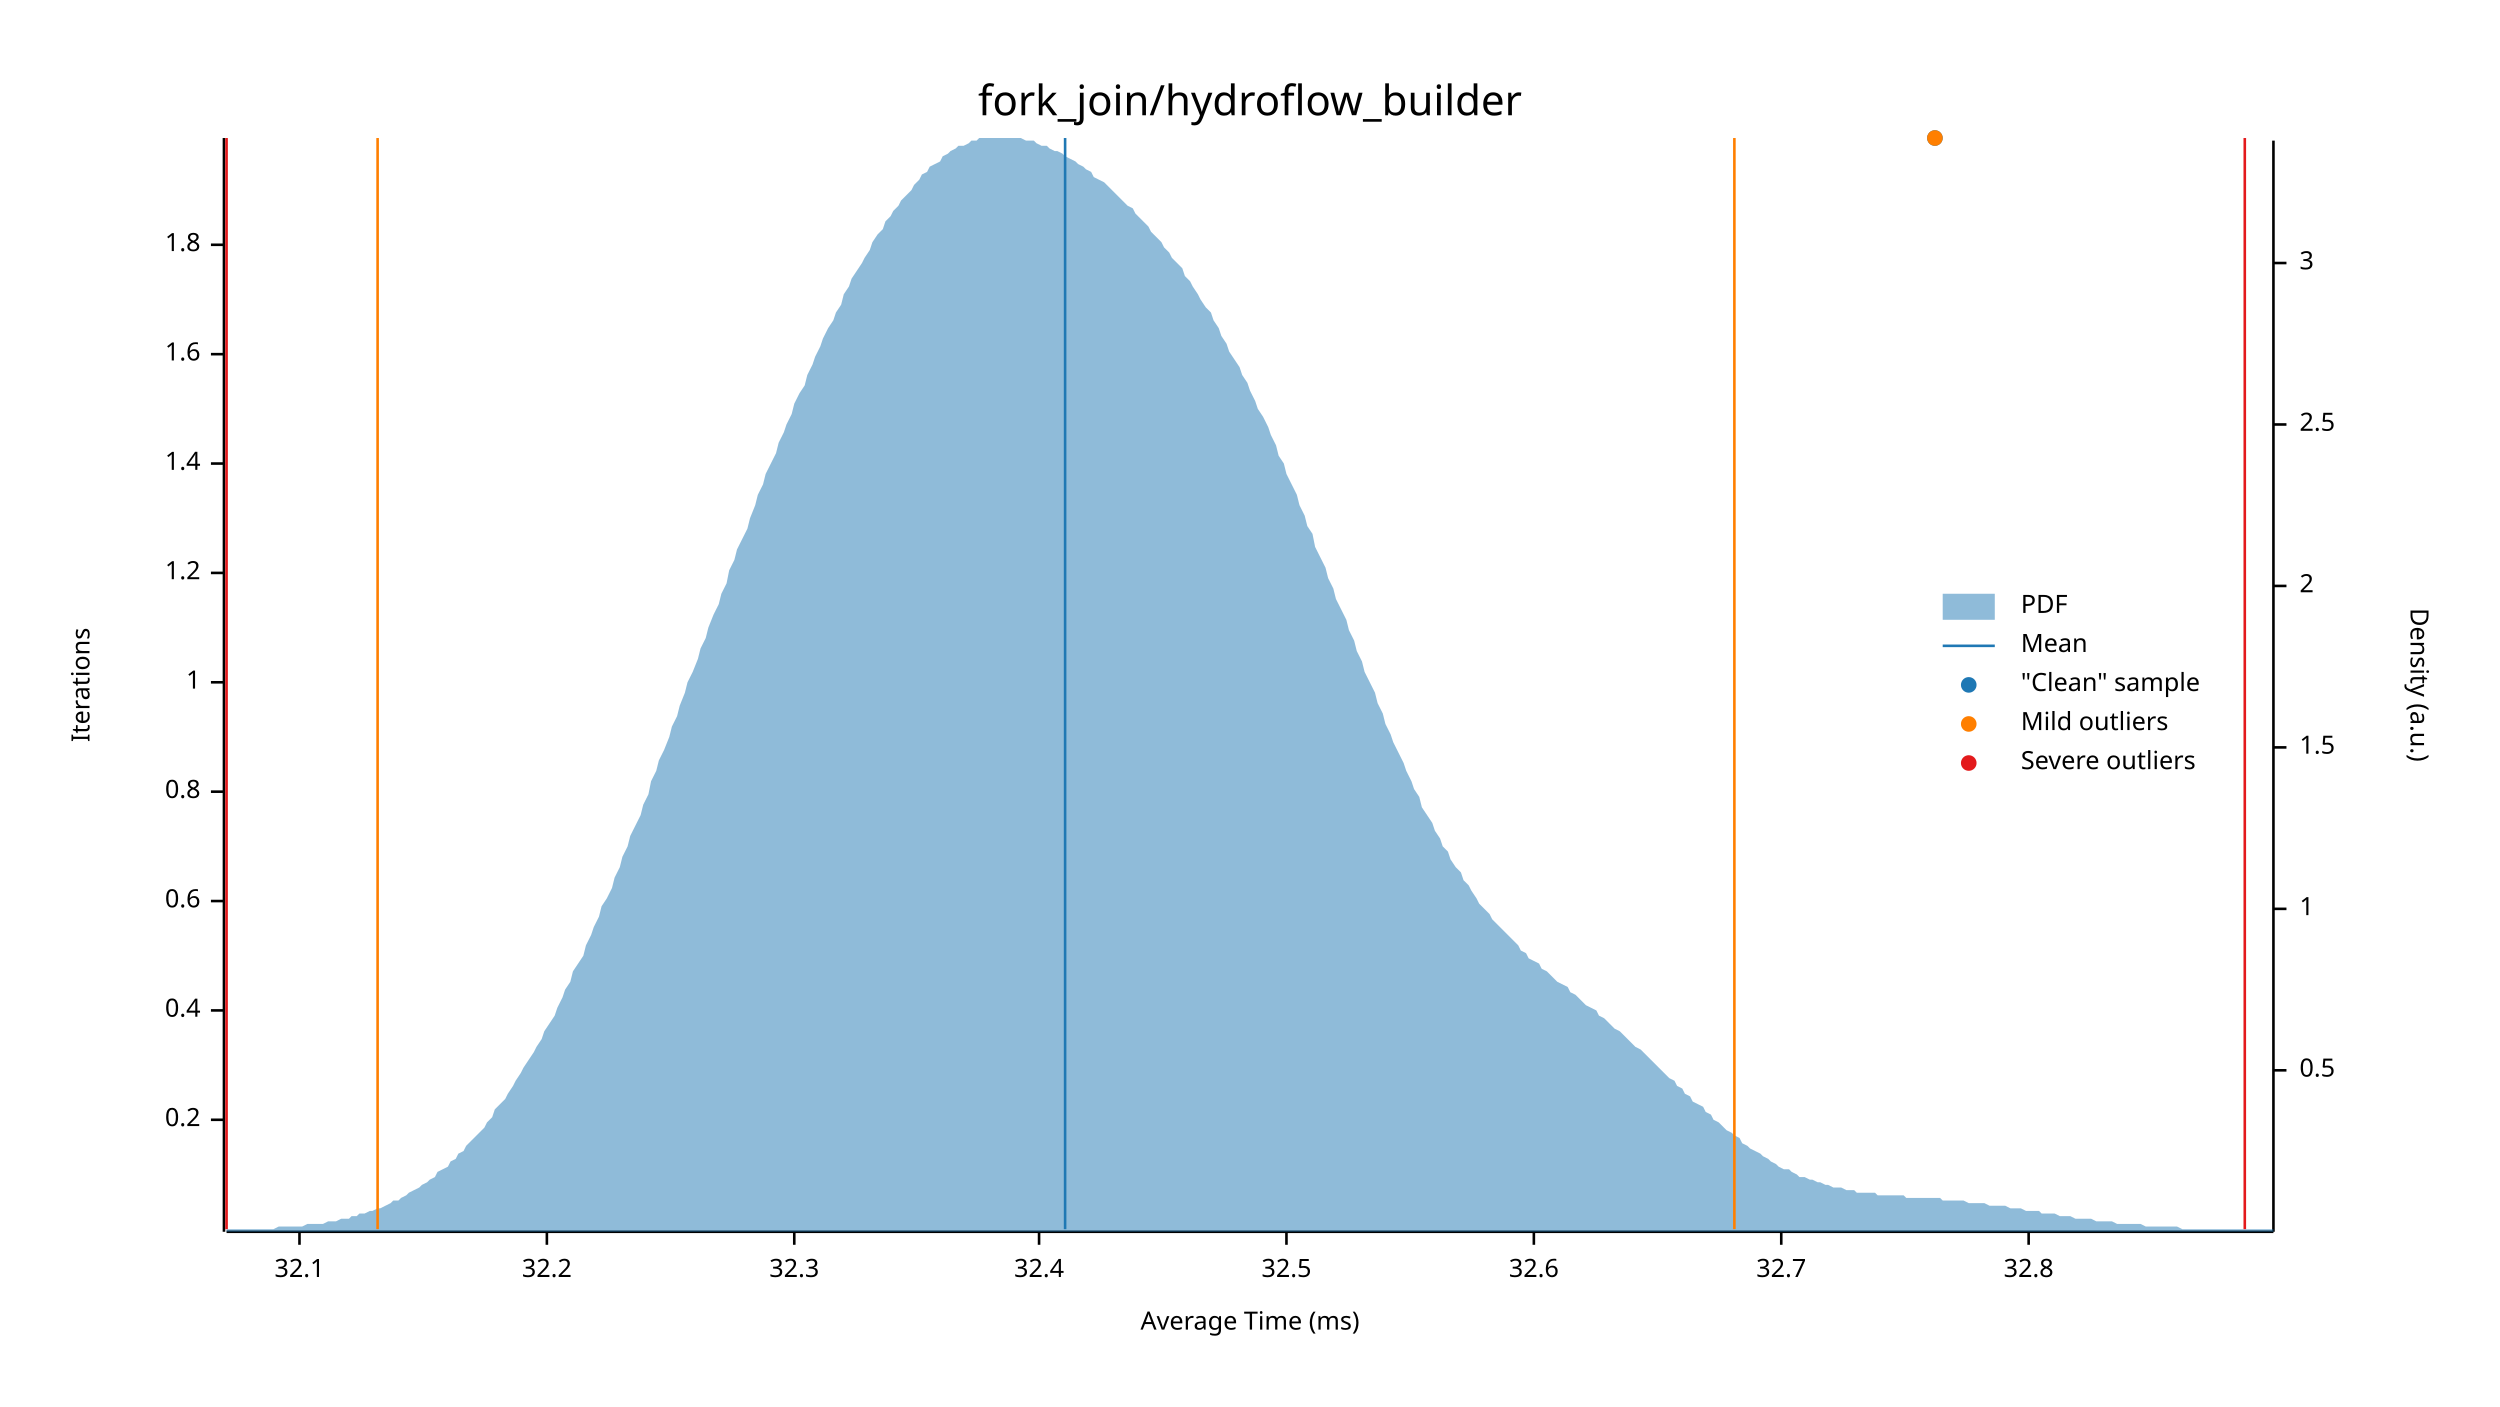
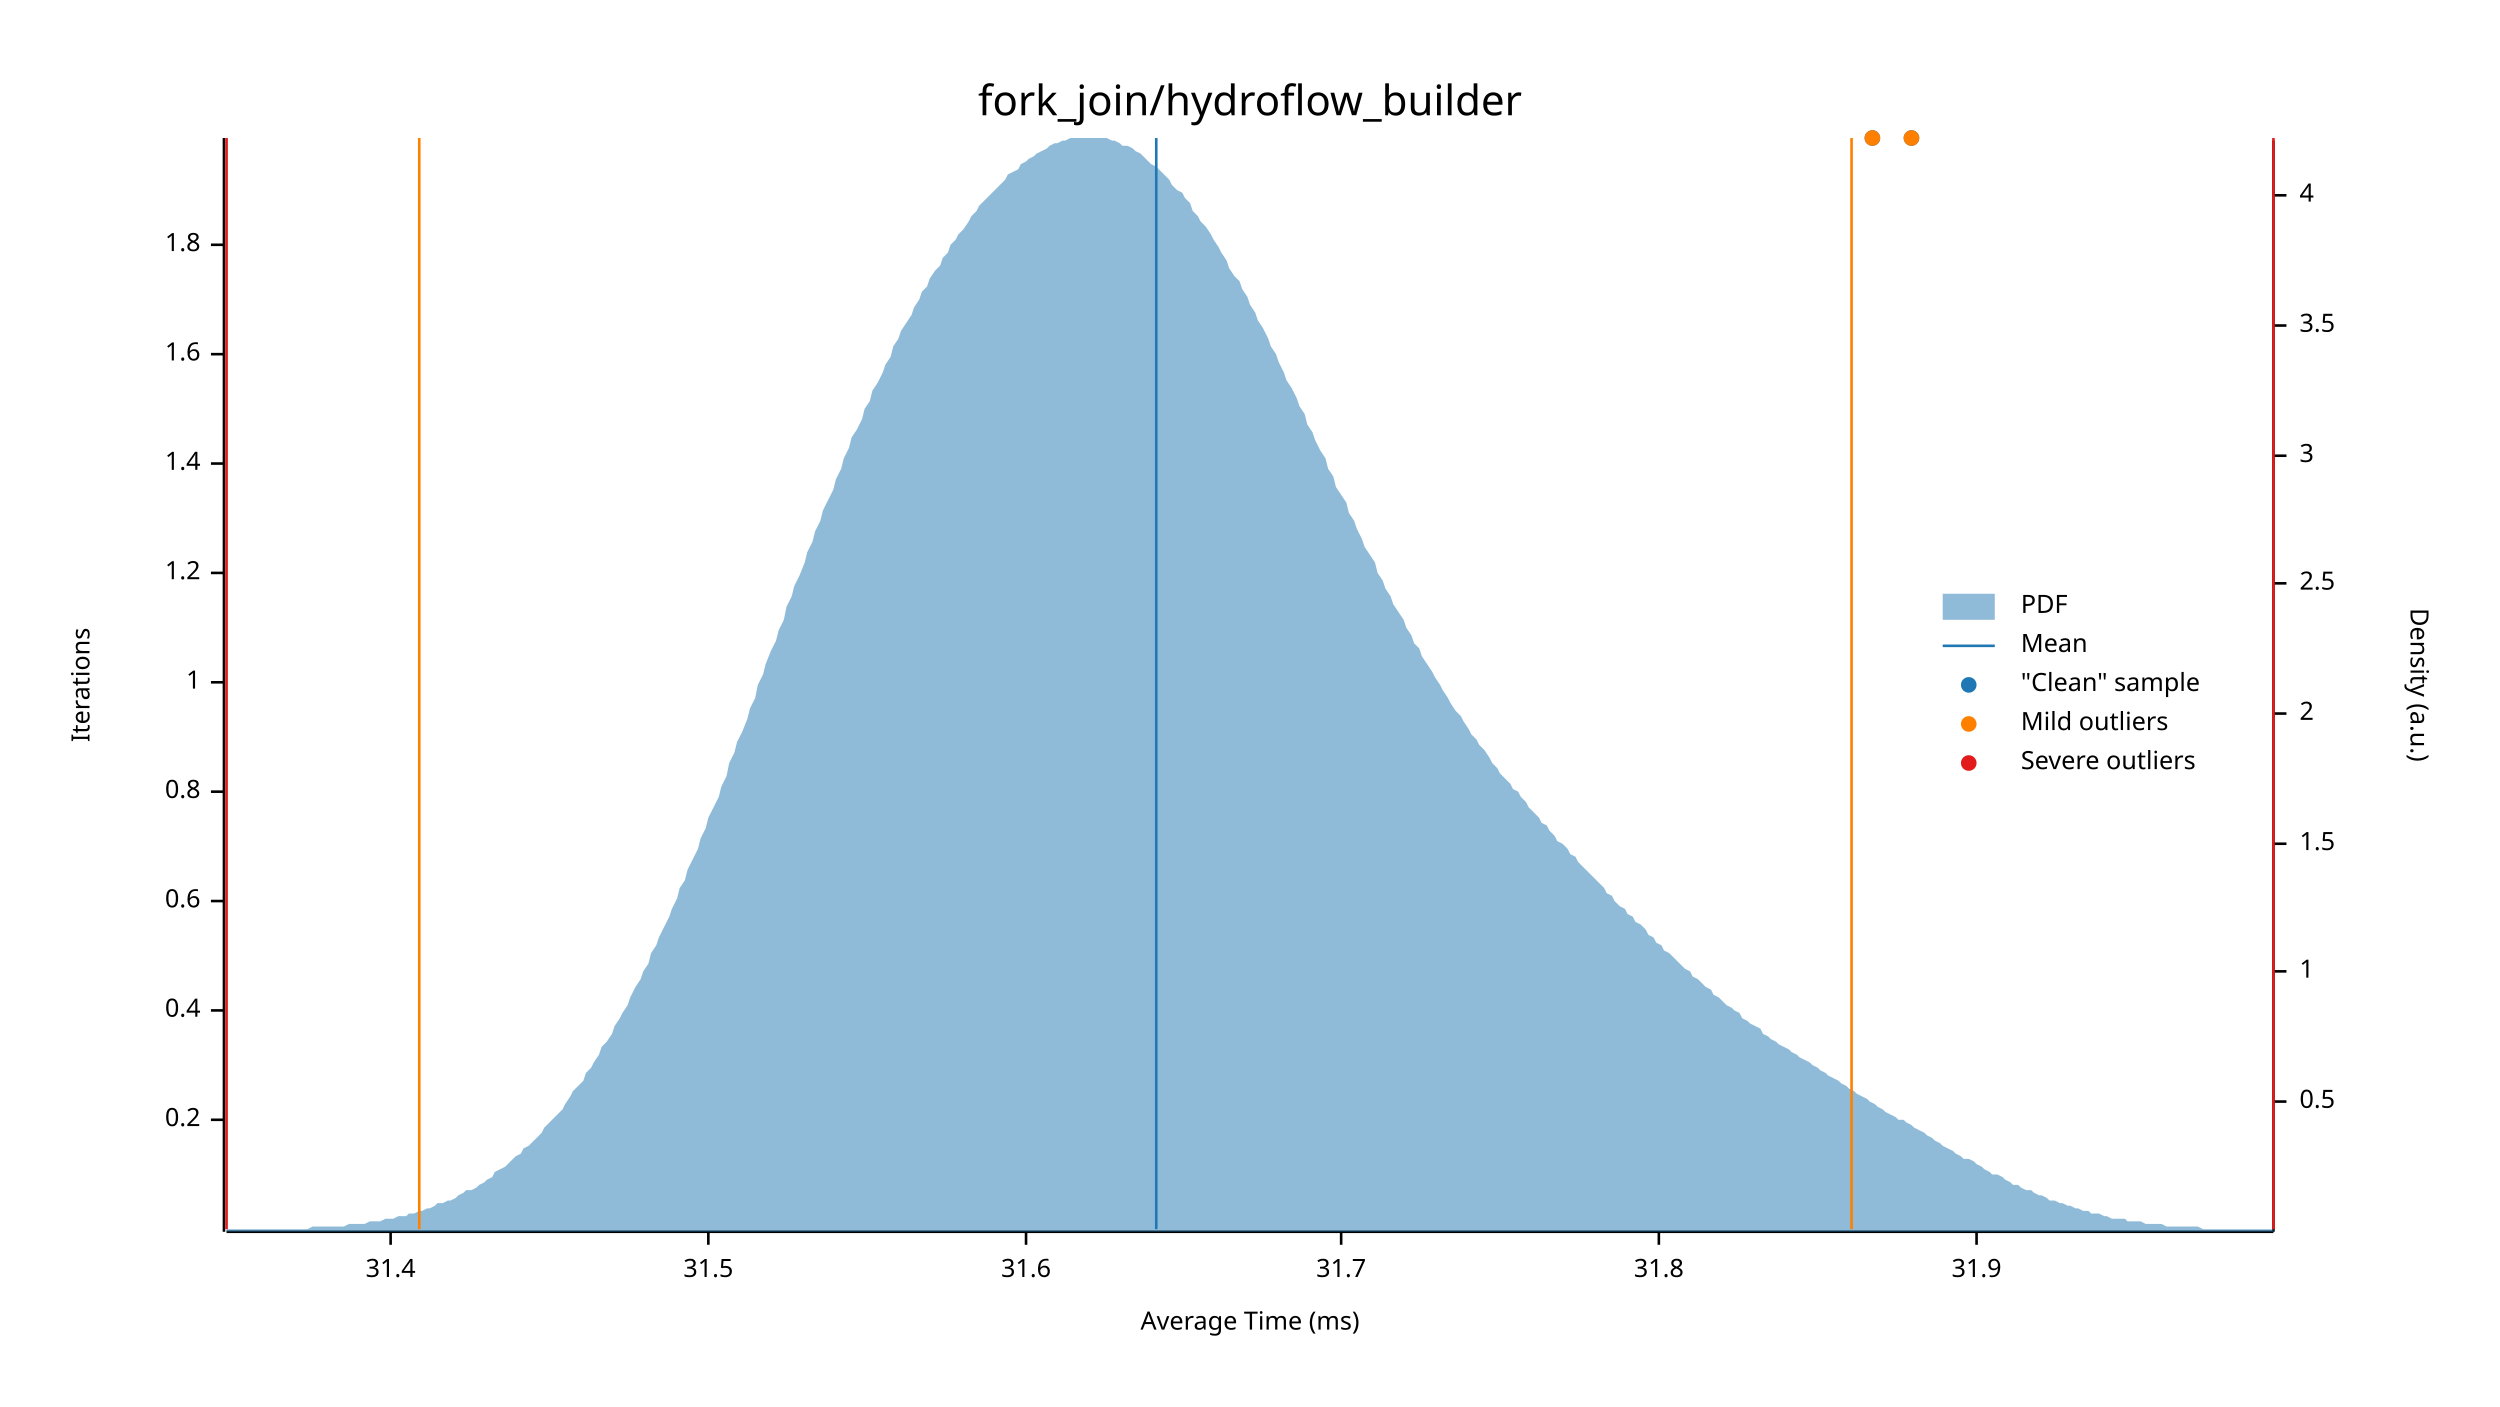
<svg xmlns="http://www.w3.org/2000/svg" width="960" height="540" viewBox="0 0 960 540">
  <text x="480" y="32" dy="0.76em" text-anchor="middle" font-family="sans-serif" font-size="16.129" opacity="1" fill="#000000">
fork_join/hydroflow_builder
</text>
  <text x="27" y="263" dy="0.76em" text-anchor="middle" font-family="sans-serif" font-size="9.677" opacity="1" fill="#000000" transform="rotate(270, 27, 263)">
Iterations
</text>
  <text x="480" y="513" dy="-0.5ex" text-anchor="middle" font-family="sans-serif" font-size="9.677" opacity="1" fill="#000000">
Average Time (ms)
</text>
  <polyline fill="none" opacity="1" stroke="#000000" stroke-width="1" points="86,53 86,473 " />
  <text x="77" y="430" dy="0.5ex" text-anchor="end" font-family="sans-serif" font-size="9.677" opacity="1" fill="#000000">
0.2
</text>
  <polyline fill="none" opacity="1" stroke="#000000" stroke-width="1" points="81,430 86,430 " />
  <text x="77" y="388" dy="0.5ex" text-anchor="end" font-family="sans-serif" font-size="9.677" opacity="1" fill="#000000">
0.4
</text>
  <polyline fill="none" opacity="1" stroke="#000000" stroke-width="1" points="81,388 86,388 " />
  <text x="77" y="346" dy="0.5ex" text-anchor="end" font-family="sans-serif" font-size="9.677" opacity="1" fill="#000000">
0.6
</text>
  <polyline fill="none" opacity="1" stroke="#000000" stroke-width="1" points="81,346 86,346 " />
  <text x="77" y="304" dy="0.5ex" text-anchor="end" font-family="sans-serif" font-size="9.677" opacity="1" fill="#000000">
0.8
</text>
  <polyline fill="none" opacity="1" stroke="#000000" stroke-width="1" points="81,304 86,304 " />
  <text x="77" y="262" dy="0.5ex" text-anchor="end" font-family="sans-serif" font-size="9.677" opacity="1" fill="#000000">
1
</text>
  <polyline fill="none" opacity="1" stroke="#000000" stroke-width="1" points="81,262 86,262 " />
  <text x="77" y="220" dy="0.5ex" text-anchor="end" font-family="sans-serif" font-size="9.677" opacity="1" fill="#000000">
1.2
</text>
  <polyline fill="none" opacity="1" stroke="#000000" stroke-width="1" points="81,220 86,220 " />
  <text x="77" y="178" dy="0.5ex" text-anchor="end" font-family="sans-serif" font-size="9.677" opacity="1" fill="#000000">
1.4
</text>
  <polyline fill="none" opacity="1" stroke="#000000" stroke-width="1" points="81,178 86,178 " />
  <text x="77" y="136" dy="0.5ex" text-anchor="end" font-family="sans-serif" font-size="9.677" opacity="1" fill="#000000">
1.6
</text>
  <polyline fill="none" opacity="1" stroke="#000000" stroke-width="1" points="81,136 86,136 " />
  <text x="77" y="94" dy="0.5ex" text-anchor="end" font-family="sans-serif" font-size="9.677" opacity="1" fill="#000000">
1.8
</text>
  <polyline fill="none" opacity="1" stroke="#000000" stroke-width="1" points="81,94 86,94 " />
  <polyline fill="none" opacity="1" stroke="#000000" stroke-width="1" points="87,473 873,473 " />
-   <text x="115" y="483" dy="0.76em" text-anchor="middle" font-family="sans-serif" font-size="9.677" opacity="1" fill="#000000">
- 32.1
+   <text x="150" y="483" dy="0.76em" text-anchor="middle" font-family="sans-serif" font-size="9.677" opacity="1" fill="#000000">
+ 31.4
</text>
-   <polyline fill="none" opacity="1" stroke="#000000" stroke-width="1" points="115,473 115,478 " />
-   <text x="210" y="483" dy="0.76em" text-anchor="middle" font-family="sans-serif" font-size="9.677" opacity="1" fill="#000000">
- 32.2
+   <polyline fill="none" opacity="1" stroke="#000000" stroke-width="1" points="150,473 150,478 " />
+   <text x="272" y="483" dy="0.76em" text-anchor="middle" font-family="sans-serif" font-size="9.677" opacity="1" fill="#000000">
+ 31.5
</text>
-   <polyline fill="none" opacity="1" stroke="#000000" stroke-width="1" points="210,473 210,478 " />
-   <text x="305" y="483" dy="0.76em" text-anchor="middle" font-family="sans-serif" font-size="9.677" opacity="1" fill="#000000">
- 32.3
+   <polyline fill="none" opacity="1" stroke="#000000" stroke-width="1" points="272,473 272,478 " />
+   <text x="394" y="483" dy="0.76em" text-anchor="middle" font-family="sans-serif" font-size="9.677" opacity="1" fill="#000000">
+ 31.6
</text>
-   <polyline fill="none" opacity="1" stroke="#000000" stroke-width="1" points="305,473 305,478 " />
-   <text x="399" y="483" dy="0.76em" text-anchor="middle" font-family="sans-serif" font-size="9.677" opacity="1" fill="#000000">
- 32.4
+   <polyline fill="none" opacity="1" stroke="#000000" stroke-width="1" points="394,473 394,478 " />
+   <text x="515" y="483" dy="0.76em" text-anchor="middle" font-family="sans-serif" font-size="9.677" opacity="1" fill="#000000">
+ 31.7
</text>
-   <polyline fill="none" opacity="1" stroke="#000000" stroke-width="1" points="399,473 399,478 " />
-   <text x="494" y="483" dy="0.76em" text-anchor="middle" font-family="sans-serif" font-size="9.677" opacity="1" fill="#000000">
- 32.5
+   <polyline fill="none" opacity="1" stroke="#000000" stroke-width="1" points="515,473 515,478 " />
+   <text x="637" y="483" dy="0.76em" text-anchor="middle" font-family="sans-serif" font-size="9.677" opacity="1" fill="#000000">
+ 31.8
</text>
-   <polyline fill="none" opacity="1" stroke="#000000" stroke-width="1" points="494,473 494,478 " />
-   <text x="589" y="483" dy="0.76em" text-anchor="middle" font-family="sans-serif" font-size="9.677" opacity="1" fill="#000000">
- 32.6
+   <polyline fill="none" opacity="1" stroke="#000000" stroke-width="1" points="637,473 637,478 " />
+   <text x="759" y="483" dy="0.76em" text-anchor="middle" font-family="sans-serif" font-size="9.677" opacity="1" fill="#000000">
+ 31.9
</text>
-   <polyline fill="none" opacity="1" stroke="#000000" stroke-width="1" points="589,473 589,478 " />
-   <text x="684" y="483" dy="0.76em" text-anchor="middle" font-family="sans-serif" font-size="9.677" opacity="1" fill="#000000">
- 32.7
- </text>
-   <polyline fill="none" opacity="1" stroke="#000000" stroke-width="1" points="684,473 684,478 " />
-   <text x="779" y="483" dy="0.76em" text-anchor="middle" font-family="sans-serif" font-size="9.677" opacity="1" fill="#000000">
- 32.8
- </text>
-   <polyline fill="none" opacity="1" stroke="#000000" stroke-width="1" points="779,473 779,478 " />
+   <polyline fill="none" opacity="1" stroke="#000000" stroke-width="1" points="759,473 759,478 " />
  <text x="933" y="263" dy="0.76em" text-anchor="middle" font-family="sans-serif" font-size="9.677" opacity="1" fill="#000000" transform="rotate(90, 933, 263)">
Density (a.u.)
</text>
  <polyline fill="none" opacity="1" stroke="#000000" stroke-width="1" points="873,54 873,473 " />
-   <text x="883" y="411" dy="0.5ex" text-anchor="start" font-family="sans-serif" font-size="9.677" opacity="1" fill="#000000">
+   <text x="883" y="423" dy="0.5ex" text-anchor="start" font-family="sans-serif" font-size="9.677" opacity="1" fill="#000000">
0.5
</text>
-   <polyline fill="none" opacity="1" stroke="#000000" stroke-width="1" points="873,411 878,411 " />
-   <text x="883" y="349" dy="0.5ex" text-anchor="start" font-family="sans-serif" font-size="9.677" opacity="1" fill="#000000">
+   <polyline fill="none" opacity="1" stroke="#000000" stroke-width="1" points="873,423 878,423 " />
+   <text x="883" y="373" dy="0.5ex" text-anchor="start" font-family="sans-serif" font-size="9.677" opacity="1" fill="#000000">
1
</text>
-   <polyline fill="none" opacity="1" stroke="#000000" stroke-width="1" points="873,349 878,349 " />
-   <text x="883" y="287" dy="0.5ex" text-anchor="start" font-family="sans-serif" font-size="9.677" opacity="1" fill="#000000">
+   <polyline fill="none" opacity="1" stroke="#000000" stroke-width="1" points="873,373 878,373 " />
+   <text x="883" y="324" dy="0.5ex" text-anchor="start" font-family="sans-serif" font-size="9.677" opacity="1" fill="#000000">
1.5
</text>
-   <polyline fill="none" opacity="1" stroke="#000000" stroke-width="1" points="873,287 878,287 " />
-   <text x="883" y="225" dy="0.5ex" text-anchor="start" font-family="sans-serif" font-size="9.677" opacity="1" fill="#000000">
+   <polyline fill="none" opacity="1" stroke="#000000" stroke-width="1" points="873,324 878,324 " />
+   <text x="883" y="274" dy="0.5ex" text-anchor="start" font-family="sans-serif" font-size="9.677" opacity="1" fill="#000000">
2
</text>
-   <polyline fill="none" opacity="1" stroke="#000000" stroke-width="1" points="873,225 878,225 " />
-   <text x="883" y="163" dy="0.5ex" text-anchor="start" font-family="sans-serif" font-size="9.677" opacity="1" fill="#000000">
+   <polyline fill="none" opacity="1" stroke="#000000" stroke-width="1" points="873,274 878,274 " />
+   <text x="883" y="224" dy="0.5ex" text-anchor="start" font-family="sans-serif" font-size="9.677" opacity="1" fill="#000000">
2.5
</text>
-   <polyline fill="none" opacity="1" stroke="#000000" stroke-width="1" points="873,163 878,163 " />
-   <text x="883" y="101" dy="0.5ex" text-anchor="start" font-family="sans-serif" font-size="9.677" opacity="1" fill="#000000">
+   <polyline fill="none" opacity="1" stroke="#000000" stroke-width="1" points="873,224 878,224 " />
+   <text x="883" y="175" dy="0.5ex" text-anchor="start" font-family="sans-serif" font-size="9.677" opacity="1" fill="#000000">
3
</text>
-   <polyline fill="none" opacity="1" stroke="#000000" stroke-width="1" points="873,101 878,101 " />
-   <polygon opacity="0.5" fill="#1F78B4" points="87,472 88,472 90,472 91,472 93,472 94,472 96,472 98,472 99,472 101,472 102,472 104,472 105,472 107,471 109,471 110,471 112,471 113,471 115,471 116,471 118,470 120,470 121,470 123,470 124,470 126,469 127,469 129,469 131,468 132,468 134,468 135,467 137,467 138,466 140,466 142,465 143,465 145,464 146,464 148,463 150,462 151,461 153,461 154,460 156,459 157,458 159,457 161,456 162,455 164,454 165,453 167,452 168,450 170,449 172,448 173,446 175,445 176,443 178,442 179,440 181,438 183,436 184,435 186,433 187,431 189,429 190,426 192,424 194,422 195,420 197,417 198,415 200,412 201,410 203,407 205,404 206,402 208,399 209,396 211,393 213,390 214,387 216,383 217,380 219,377 220,373 222,370 224,367 225,363 227,359 228,356 230,352 231,348 233,345 235,341 236,337 238,333 239,329 241,325 242,321 244,317 246,313 247,309 249,305 250,300 252,296 253,292 255,288 257,283 258,279 260,275 261,271 263,266 264,262 266,258 268,253 269,249 271,245 272,241 274,236 276,232 277,228 279,224 280,219 282,215 283,211 285,207 287,203 288,199 290,194 291,190 293,186 294,182 296,178 298,174 299,170 301,166 302,163 304,159 305,155 307,151 309,148 310,144 312,140 313,137 315,133 316,130 318,126 320,123 321,120 323,117 324,113 326,110 327,107 329,104 331,101 332,99 334,96 335,93 337,90 339,88 340,85 342,83 343,81 345,79 346,77 348,75 350,73 351,71 353,69 354,67 356,66 357,64 359,63 361,62 362,60 364,59 365,58 367,57 368,56 370,56 372,55 373,54 375,54 376,53 378,53 379,53 381,53 383,53 384,53 386,53 387,53 389,53 391,53 392,53 394,54 395,54 397,54 398,55 400,56 402,56 403,57 405,58 406,58 408,59 409,60 411,61 413,62 414,63 416,64 417,65 419,66 420,68 422,69 424,70 425,71 427,73 428,74 430,76 431,77 433,79 435,80 436,82 438,84 439,85 441,87 442,89 444,91 446,93 447,95 449,97 450,99 452,101 454,103 455,106 457,108 458,110 460,113 461,115 463,118 465,120 466,123 468,126 469,129 471,132 472,135 474,138 476,141 477,144 479,147 480,150 482,154 483,157 485,160 487,164 488,167 490,171 491,175 493,178 494,182 496,186 498,190 499,194 501,198 502,202 504,205 505,210 507,214 509,218 510,222 512,226 513,230 515,234 517,238 518,242 520,246 521,250 523,254 524,258 526,262 528,266 529,270 531,274 532,278 534,282 535,285 537,289 539,293 540,296 542,300 543,303 545,306 546,310 548,313 550,316 551,319 553,322 554,325 556,327 557,330 559,333 561,335 562,338 564,340 565,342 567,345 568,347 570,349 572,351 573,353 575,355 576,356 578,358 580,360 581,361 583,363 584,365 586,366 587,368 589,369 591,370 592,372 594,373 595,374 597,376 598,377 600,378 602,379 603,381 605,382 606,383 608,385 609,386 611,387 613,388 614,390 616,391 617,392 619,394 620,395 622,396 624,398 625,399 627,401 628,402 630,403 632,405 633,406 635,408 636,409 638,411 639,412 641,414 643,415 644,417 646,418 647,420 649,421 650,423 652,424 654,425 655,427 657,428 658,430 660,431 661,432 663,434 665,435 666,436 668,437 669,439 671,440 672,441 674,442 676,443 677,444 679,445 680,446 682,447 683,448 685,449 687,449 688,450 690,451 691,452 693,452 695,453 696,453 698,454 699,454 701,455 702,455 704,456 706,456 707,456 709,457 710,457 712,457 713,458 715,458 717,458 718,458 720,458 721,459 723,459 724,459 726,459 728,459 729,459 731,459 732,460 734,460 735,460 737,460 739,460 740,460 742,460 743,460 745,460 746,461 748,461 750,461 751,461 753,461 754,461 756,462 758,462 759,462 761,462 762,462 764,463 765,463 767,463 769,463 770,463 772,464 773,464 775,464 776,464 778,465 780,465 781,465 783,465 784,466 786,466 787,466 789,466 791,467 792,467 794,467 795,467 797,468 798,468 800,468 802,468 803,468 805,469 806,469 808,469 809,469 811,469 813,470 814,470 816,470 817,470 819,470 821,470 822,470 824,471 825,471 827,471 828,471 830,471 832,471 833,471 835,471 836,471 838,472 839,472 841,472 843,472 844,472 846,472 847,472 849,472 850,472 852,472 854,472 855,472 857,472 858,472 860,472 861,472 863,472 865,472 866,472 868,472 869,472 871,472 873,472 873,473 87,473 " />
-   <polyline fill="none" opacity="1" stroke="#1F78B4" stroke-width="1" points="409,472 409,53 " />
-   <polyline fill="none" opacity="1" stroke="#FF7F00" stroke-width="1" points="145,472 145,53 " />
-   <polyline fill="none" opacity="1" stroke="#FF7F00" stroke-width="1" points="666,472 666,53 " />
+   <polyline fill="none" opacity="1" stroke="#000000" stroke-width="1" points="873,175 878,175 " />
+   <text x="883" y="125" dy="0.5ex" text-anchor="start" font-family="sans-serif" font-size="9.677" opacity="1" fill="#000000">
+ 3.5
+ </text>
+   <polyline fill="none" opacity="1" stroke="#000000" stroke-width="1" points="873,125 878,125 " />
+   <text x="883" y="75" dy="0.5ex" text-anchor="start" font-family="sans-serif" font-size="9.677" opacity="1" fill="#000000">
+ 4
+ </text>
+   <polyline fill="none" opacity="1" stroke="#000000" stroke-width="1" points="873,75 878,75 " />
+   <polygon opacity="0.5" fill="#1F78B4" points="87,472 88,472 90,472 91,472 93,472 94,472 96,472 98,472 99,472 101,472 102,472 104,472 105,472 107,472 109,472 110,472 112,472 113,472 115,472 116,472 118,472 120,471 121,471 123,471 124,471 126,471 127,471 129,471 131,471 132,471 134,470 135,470 137,470 138,470 140,470 142,469 143,469 145,469 146,469 148,468 150,468 151,468 153,467 154,467 156,467 157,466 159,466 161,465 162,465 164,464 165,464 167,463 168,462 170,462 172,461 173,461 175,460 176,459 178,458 179,457 181,457 183,456 184,455 186,454 187,453 189,452 190,450 192,449 194,448 195,447 197,445 198,444 200,443 201,441 203,440 205,438 206,437 208,435 209,433 211,431 213,429 214,428 216,426 217,424 219,421 220,419 222,417 224,415 225,412 227,410 228,408 230,405 231,402 233,400 235,397 236,394 238,391 239,389 241,386 242,383 244,379 246,376 247,373 249,370 250,366 252,363 253,360 255,356 257,352 258,349 260,345 261,341 263,338 264,334 266,330 268,326 269,322 271,318 272,314 274,310 276,306 277,302 279,298 280,293 282,289 283,285 285,281 287,276 288,272 290,268 291,263 293,259 294,255 296,250 298,246 299,242 301,238 302,233 304,229 305,225 307,221 309,216 310,212 312,208 313,204 315,200 316,196 318,192 320,188 321,184 323,180 324,176 326,172 327,168 329,165 331,161 332,157 334,154 335,150 337,147 339,143 340,140 342,137 343,133 345,130 346,127 348,124 350,121 351,118 353,115 354,112 356,110 357,107 359,104 361,102 362,99 364,97 365,94 367,92 368,90 370,88 372,85 373,83 375,81 376,79 378,77 379,76 381,74 383,72 384,71 386,69 387,67 389,66 391,65 392,63 394,62 395,61 397,60 398,59 400,58 402,57 403,56 405,55 406,55 408,54 409,54 411,53 413,53 414,53 416,53 417,53 419,53 420,53 422,53 424,53 425,53 427,54 428,54 430,55 431,56 433,56 435,57 436,58 438,59 439,60 441,62 442,63 444,64 446,66 447,67 449,69 450,71 452,73 454,74 455,76 457,78 458,81 460,83 461,85 463,87 465,90 466,92 468,95 469,97 471,100 472,103 474,106 476,108 477,111 479,114 480,117 482,120 483,123 485,126 487,130 488,133 490,136 491,139 493,143 494,146 496,149 498,153 499,156 501,159 502,163 504,166 505,169 507,173 509,176 510,180 512,183 513,187 515,190 517,193 518,197 520,200 521,203 523,207 524,210 526,213 528,216 529,220 531,223 532,226 534,229 535,232 537,235 539,238 540,241 542,244 543,247 545,249 546,252 548,255 550,258 551,260 553,263 554,265 556,268 557,270 559,273 561,275 562,277 564,280 565,282 567,284 568,286 570,288 572,291 573,293 575,295 576,297 578,299 580,301 581,303 583,304 584,306 586,308 587,310 589,312 591,314 592,316 594,317 595,319 597,321 598,323 600,324 602,326 603,328 605,329 606,331 608,333 609,334 611,336 613,338 614,339 616,341 617,343 619,344 620,346 622,348 624,349 625,351 627,352 628,354 630,355 632,357 633,359 635,360 636,362 638,363 639,365 641,366 643,368 644,369 646,371 647,372 649,373 650,375 652,376 654,378 655,379 657,380 658,382 660,383 661,384 663,386 665,387 666,388 668,389 669,391 671,392 672,393 674,394 676,395 677,397 679,398 680,399 682,400 683,401 685,402 687,403 688,404 690,405 691,406 693,407 695,408 696,409 698,410 699,411 701,412 702,413 704,414 706,415 707,416 709,417 710,418 712,419 713,420 715,421 717,422 718,423 720,424 721,425 723,426 724,427 726,428 728,429 729,430 731,430 732,431 734,432 735,433 737,434 739,435 740,436 742,437 743,438 745,439 746,440 748,441 750,442 751,443 753,444 754,445 756,445 758,446 759,447 761,448 762,449 764,450 765,451 767,451 769,452 770,453 772,454 773,455 775,455 776,456 778,457 780,457 781,458 783,459 784,459 786,460 787,461 789,461 791,462 792,462 794,463 795,463 797,464 798,464 800,465 802,465 803,466 805,466 806,466 808,467 809,467 811,468 813,468 814,468 816,468 817,469 819,469 821,469 822,469 824,470 825,470 827,470 828,470 830,470 832,471 833,471 835,471 836,471 838,471 839,471 841,471 843,471 844,471 846,472 847,472 849,472 850,472 852,472 854,472 855,472 857,472 858,472 860,472 861,472 863,472 865,472 866,472 868,472 869,472 871,472 873,472 873,473 87,473 " />
+   <polyline fill="none" opacity="1" stroke="#1F78B4" stroke-width="1" points="444,472 444,53 " />
+   <polyline fill="none" opacity="1" stroke="#FF7F00" stroke-width="1" points="161,472 161,53 " />
+   <polyline fill="none" opacity="1" stroke="#FF7F00" stroke-width="1" points="711,472 711,53 " />
  <polyline fill="none" opacity="1" stroke="#E31A1C" stroke-width="1" points="87,472 87,53 " />
-   <polyline fill="none" opacity="1" stroke="#E31A1C" stroke-width="1" points="862,472 862,53 " />
-   <circle cx="743" cy="53" r="3" opacity="1" fill="#1F78B4" stroke="none" stroke-width="1" />
-   <circle cx="743" cy="53" r="3" opacity="1" fill="#FF7F00" stroke="none" stroke-width="1" />
+   <polyline fill="none" opacity="1" stroke="#E31A1C" stroke-width="1" points="873,472 873,53 " />
+   <circle cx="719" cy="53" r="3" opacity="1" fill="#1F78B4" stroke="none" stroke-width="1" />
+   <circle cx="734" cy="53" r="3" opacity="1" fill="#1F78B4" stroke="none" stroke-width="1" />
+   <circle cx="719" cy="53" r="3" opacity="1" fill="#FF7F00" stroke="none" stroke-width="1" />
+   <circle cx="734" cy="53" r="3" opacity="1" fill="#FF7F00" stroke="none" stroke-width="1" />
  <text x="776" y="228" dy="0.76em" text-anchor="start" font-family="sans-serif" font-size="9.677" opacity="1" fill="#000000">
PDF
</text>
  <text x="776" y="243" dy="0.76em" text-anchor="start" font-family="sans-serif" font-size="9.677" opacity="1" fill="#000000">
Mean
</text>
  <text x="776" y="258" dy="0.76em" text-anchor="start" font-family="sans-serif" font-size="9.677" opacity="1" fill="#000000">
"Clean" sample
</text>
  <text x="776" y="273" dy="0.76em" text-anchor="start" font-family="sans-serif" font-size="9.677" opacity="1" fill="#000000">
Mild outliers
</text>
  <text x="776" y="288" dy="0.76em" text-anchor="start" font-family="sans-serif" font-size="9.677" opacity="1" fill="#000000">
Severe outliers
</text>
  <rect x="746" y="228" width="20" height="10" opacity="0.5" fill="#1F78B4" stroke="none" />
  <polyline fill="none" opacity="1" stroke="#1F78B4" stroke-width="1" points="746,248 766,248 " />
  <circle cx="756" cy="263" r="3" opacity="1" fill="#1F78B4" stroke="none" stroke-width="1" />
  <circle cx="756" cy="278" r="3" opacity="1" fill="#FF7F00" stroke="none" stroke-width="1" />
  <circle cx="756" cy="293" r="3" opacity="1" fill="#E31A1C" stroke="none" stroke-width="1" />
</svg>
